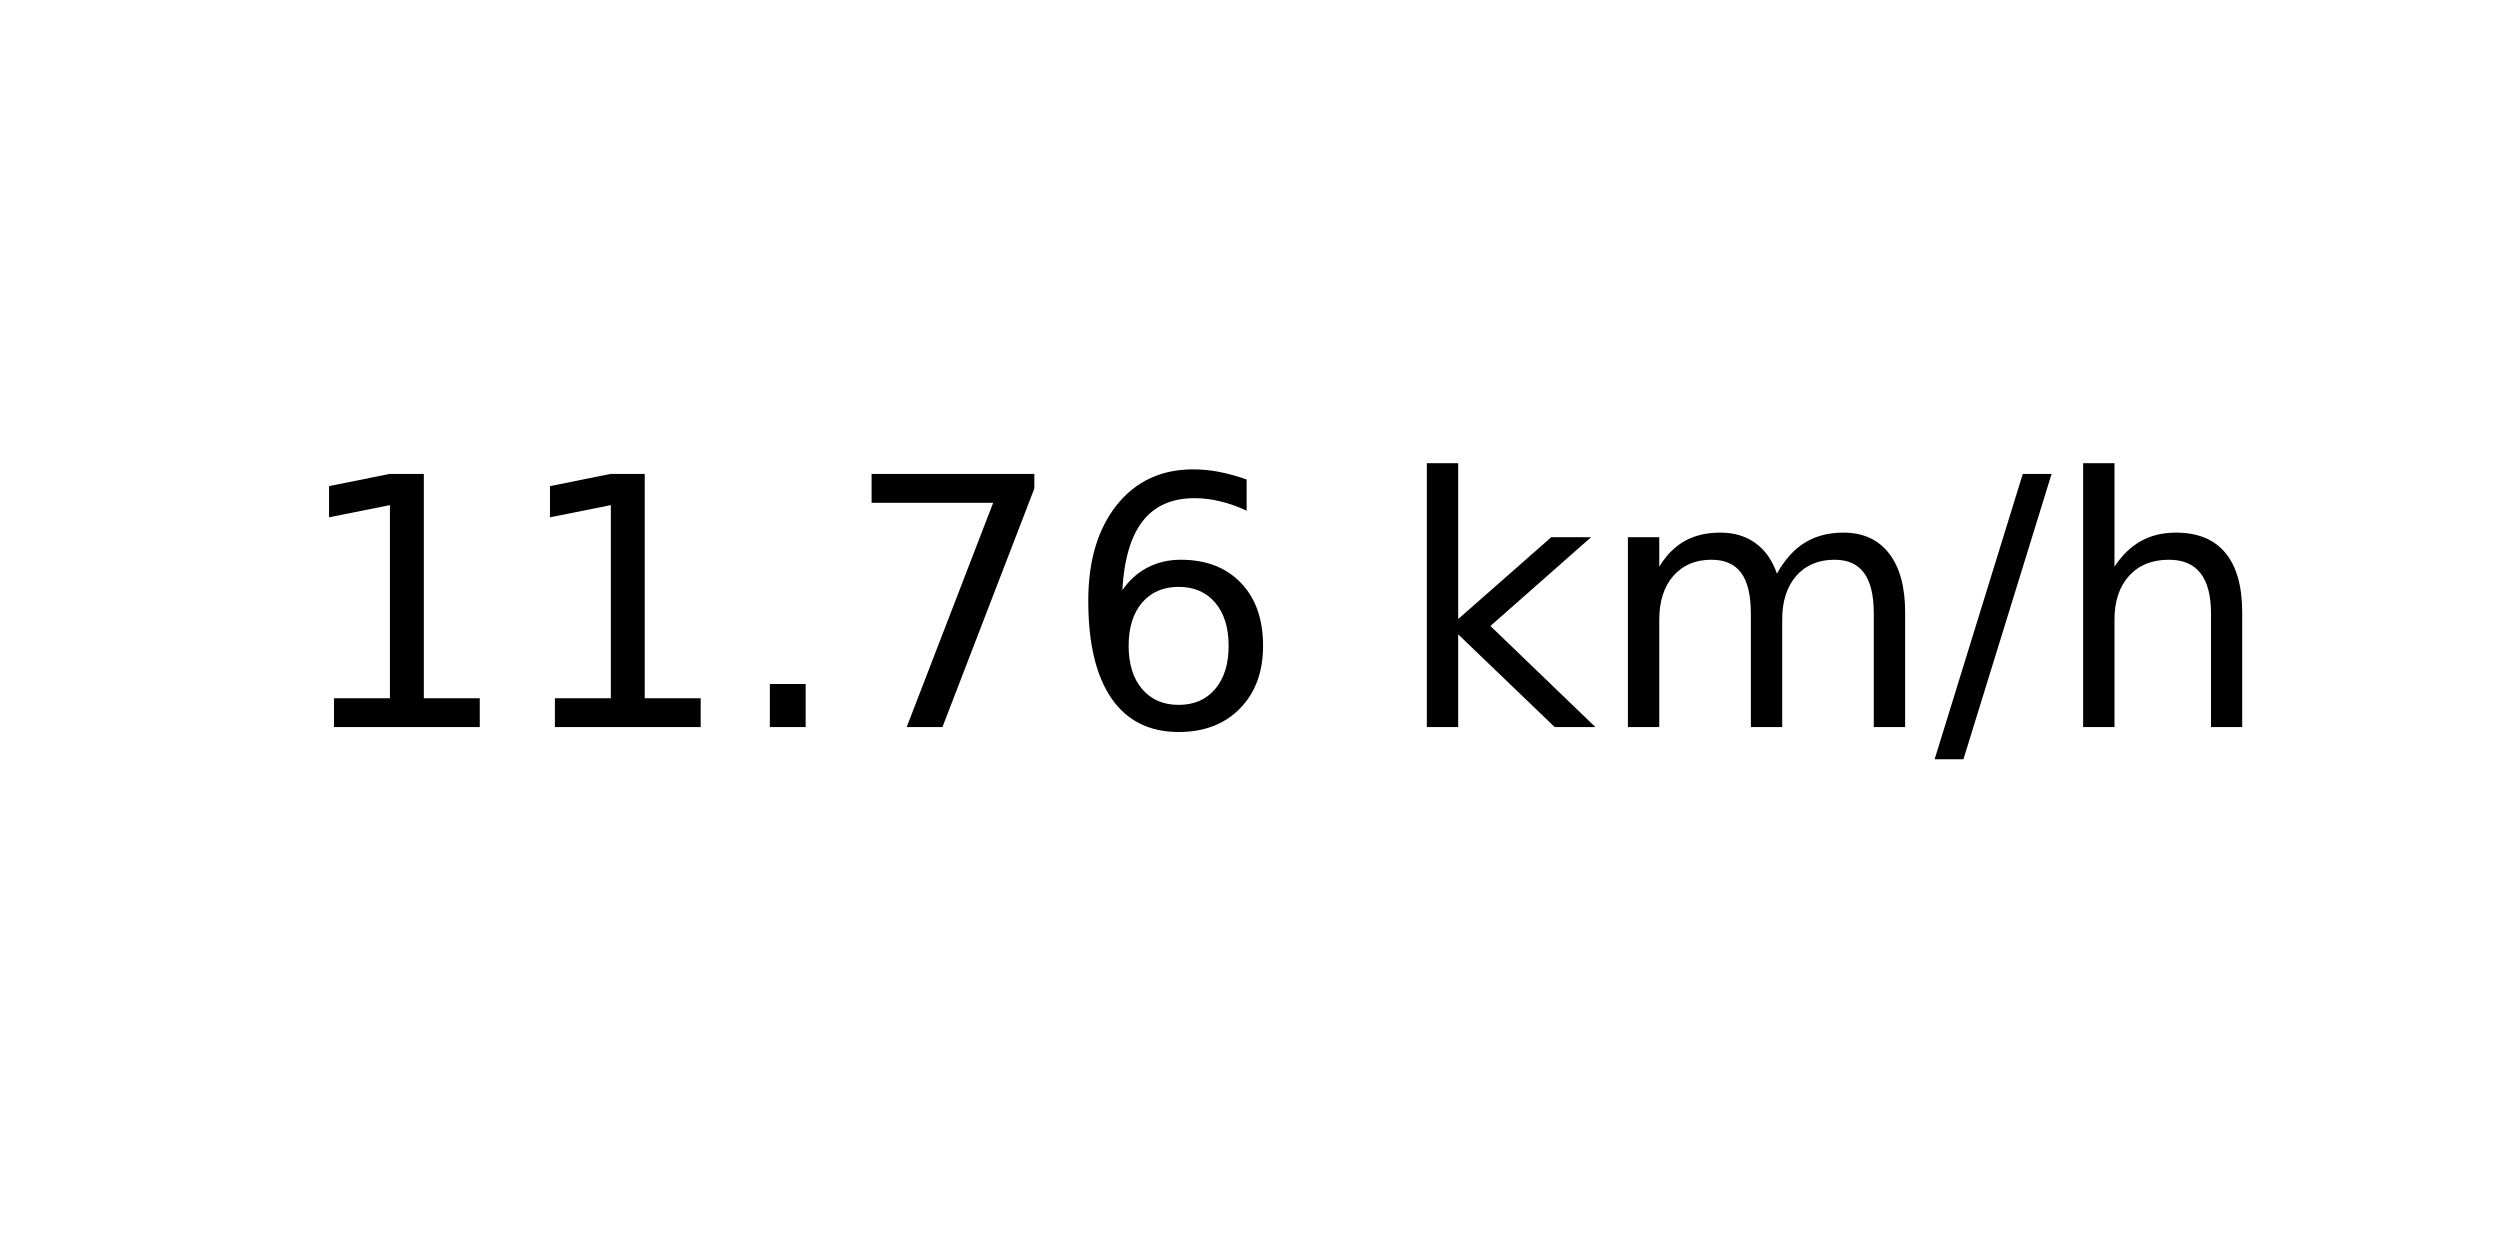
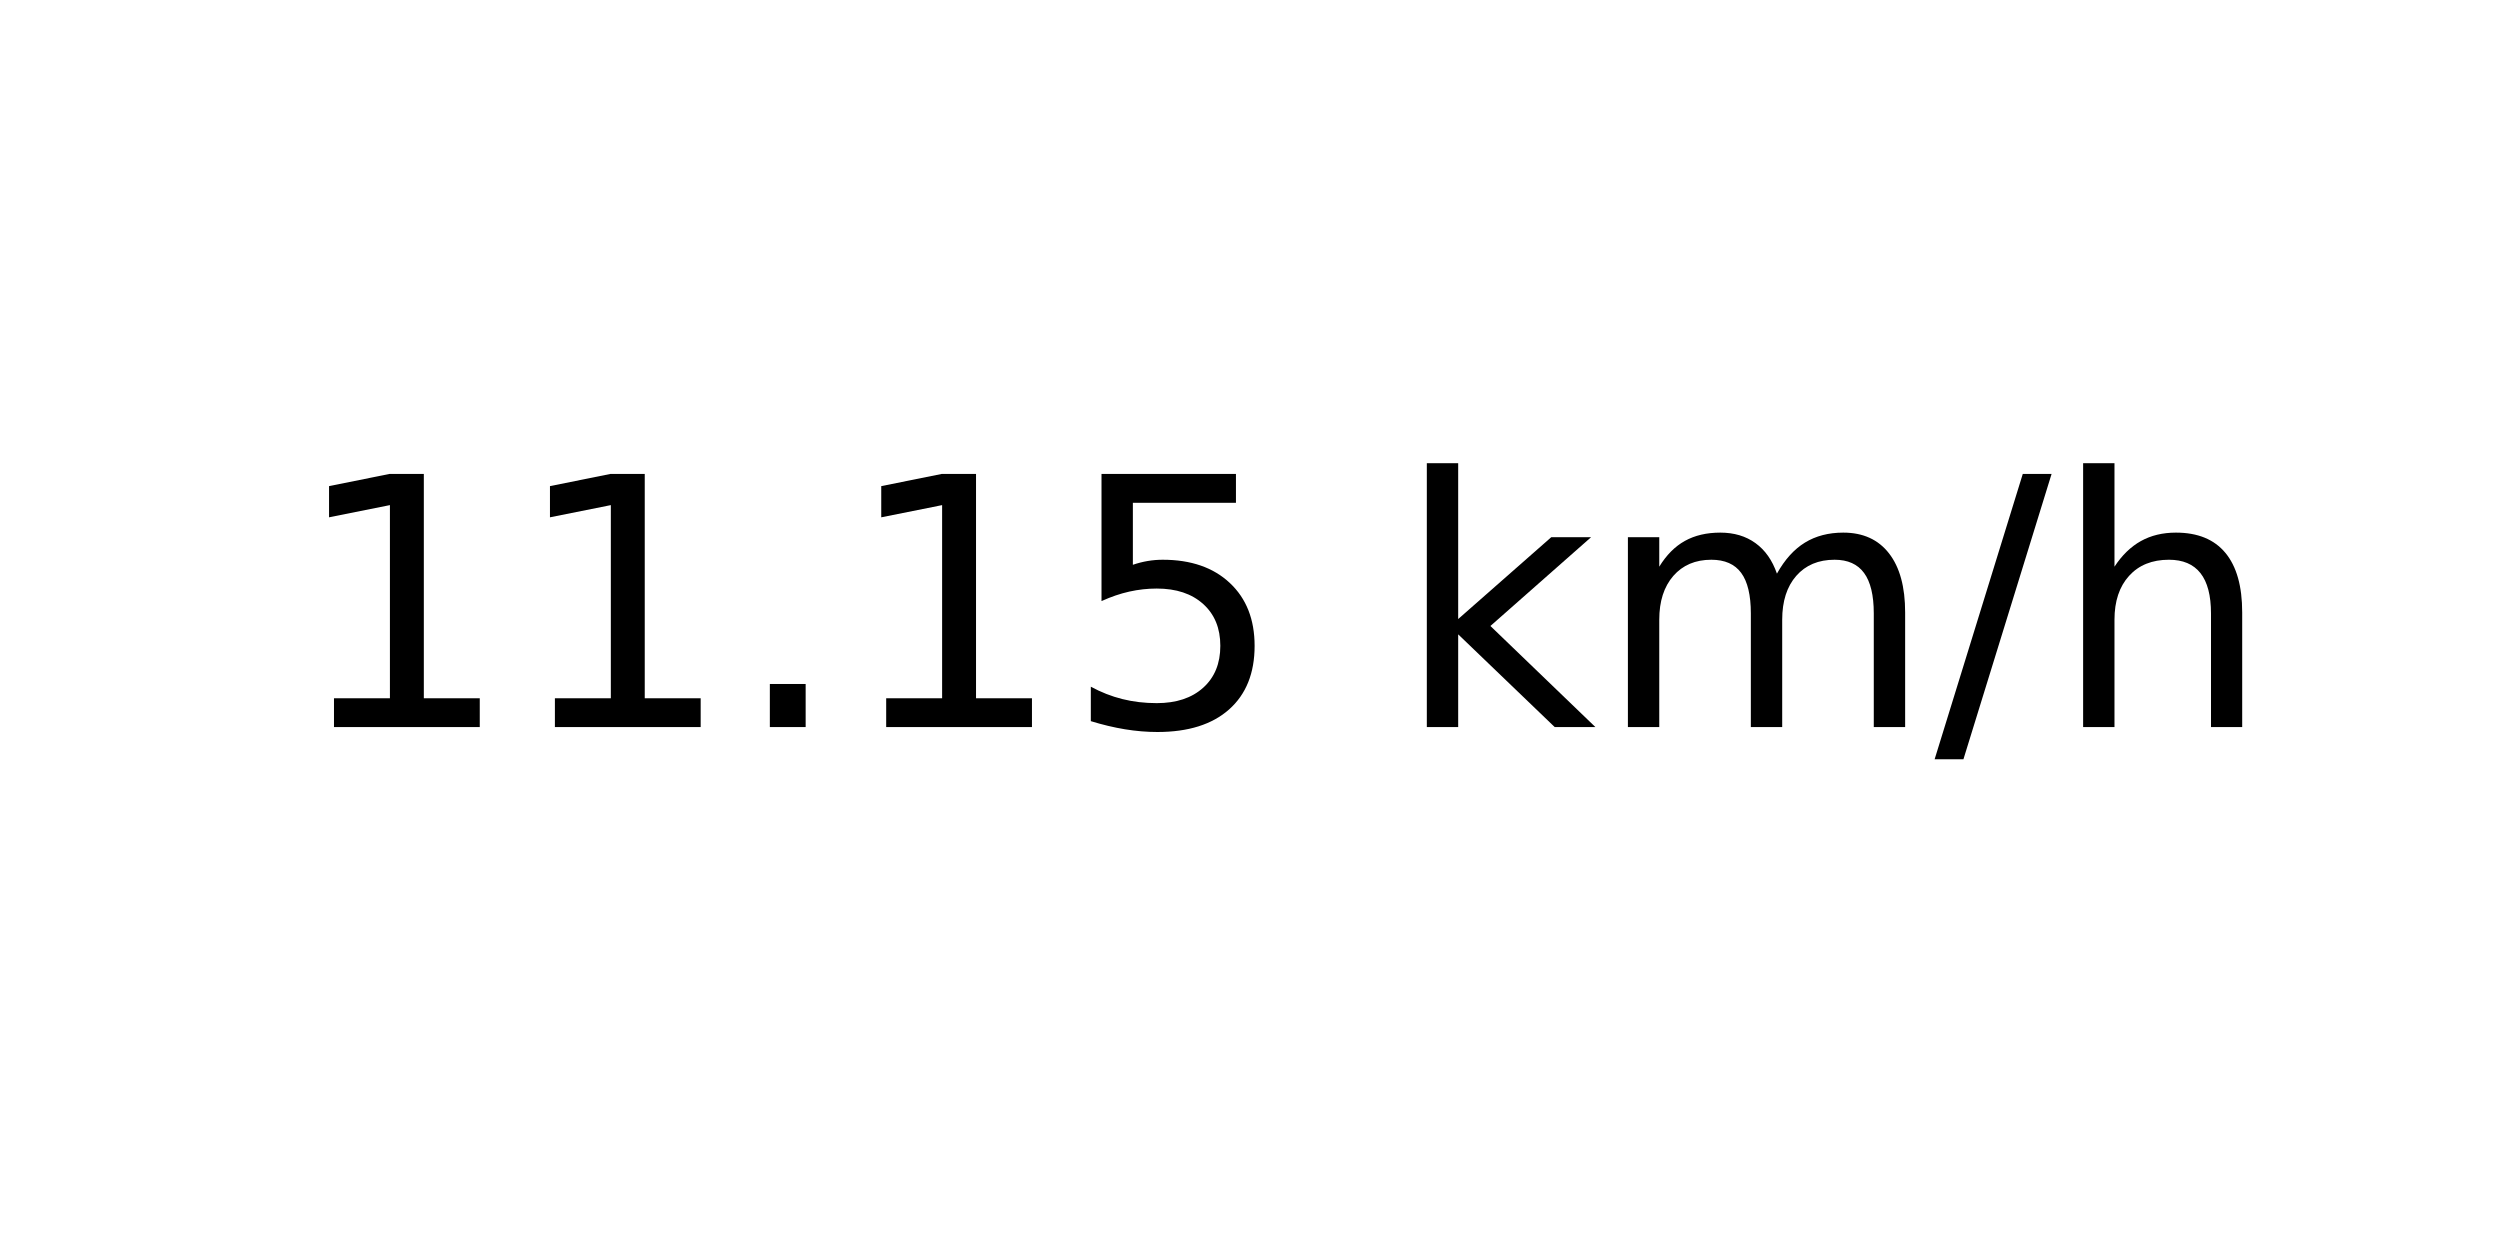
<svg xmlns="http://www.w3.org/2000/svg" xmlns:xlink="http://www.w3.org/1999/xlink" width="72pt" height="36pt" viewBox="0 0 72 36" version="1.1">
  <defs>
    <style type="text/css">*{stroke-linejoin: round; stroke-linecap: butt}</style>
  </defs>
  <g id="figure_1">
    <g id="axes_1">
      <g id="text_1">
        <g transform="translate(8.378125 20.93937) scale(0.1 -0.1)">
          <defs>
            <path id="DejaVuSans-31" d="M 794 531  L 1825 531  L 1825 4091  L 703 3866  L 703 4441  L 1819 4666  L 2450 4666  L 2450 531  L 3481 531  L 3481 0  L 794 0  L 794 531  z " transform="scale(0.015625)" />
            <path id="DejaVuSans-2e" d="M 684 794  L 1344 794  L 1344 0  L 684 0  L 684 794  z " transform="scale(0.015625)" />
-             <path id="DejaVuSans-37" d="M 525 4666  L 3525 4666  L 3525 4397  L 1831 0  L 1172 0  L 2766 4134  L 525 4134  L 525 4666  z " transform="scale(0.015625)" />
-             <path id="DejaVuSans-36" d="M 2113 2584  Q 1688 2584 1439 2293  Q 1191 2003 1191 1497  Q 1191 994 1439 701  Q 1688 409 2113 409  Q 2538 409 2786 701  Q 3034 994 3034 1497  Q 3034 2003 2786 2293  Q 2538 2584 2113 2584  z M 3366 4563  L 3366 3988  Q 3128 4100 2886 4159  Q 2644 4219 2406 4219  Q 1781 4219 1451 3797  Q 1122 3375 1075 2522  Q 1259 2794 1537 2939  Q 1816 3084 2150 3084  Q 2853 3084 3261 2657  Q 3669 2231 3669 1497  Q 3669 778 3244 343  Q 2819 -91 2113 -91  Q 1303 -91 875 529  Q 447 1150 447 2328  Q 447 3434 972 4092  Q 1497 4750 2381 4750  Q 2619 4750 2861 4703  Q 3103 4656 3366 4563  z " transform="scale(0.015625)" />
+             <path id="DejaVuSans-35" d="M 691 4666  L 3169 4666  L 3169 4134  L 1269 4134  L 1269 2991  Q 1406 3038 1543 3061  Q 1681 3084 1819 3084  Q 2600 3084 3056 2656  Q 3513 2228 3513 1497  Q 3513 744 3044 326  Q 2575 -91 1722 -91  Q 1428 -91 1123 -41  Q 819 9 494 109  L 494 744  Q 775 591 1075 516  Q 1375 441 1709 441  Q 2250 441 2565 725  Q 2881 1009 2881 1497  Q 2881 1984 2565 2268  Q 2250 2553 1709 2553  Q 1456 2553 1204 2497  Q 953 2441 691 2322  L 691 4666  z " transform="scale(0.015625)" />
            <path id="DejaVuSans-20" transform="scale(0.015625)" />
            <path id="DejaVuSans-6b" d="M 581 4863  L 1159 4863  L 1159 1991  L 2875 3500  L 3609 3500  L 1753 1863  L 3688 0  L 2938 0  L 1159 1709  L 1159 0  L 581 0  L 581 4863  z " transform="scale(0.015625)" />
            <path id="DejaVuSans-6d" d="M 3328 2828  Q 3544 3216 3844 3400  Q 4144 3584 4550 3584  Q 5097 3584 5394 3201  Q 5691 2819 5691 2113  L 5691 0  L 5113 0  L 5113 2094  Q 5113 2597 4934 2840  Q 4756 3084 4391 3084  Q 3944 3084 3684 2787  Q 3425 2491 3425 1978  L 3425 0  L 2847 0  L 2847 2094  Q 2847 2600 2669 2842  Q 2491 3084 2119 3084  Q 1678 3084 1418 2786  Q 1159 2488 1159 1978  L 1159 0  L 581 0  L 581 3500  L 1159 3500  L 1159 2956  Q 1356 3278 1631 3431  Q 1906 3584 2284 3584  Q 2666 3584 2933 3390  Q 3200 3197 3328 2828  z " transform="scale(0.015625)" />
            <path id="DejaVuSans-2f" d="M 1625 4666  L 2156 4666  L 531 -594  L 0 -594  L 1625 4666  z " transform="scale(0.015625)" />
            <path id="DejaVuSans-68" d="M 3513 2113  L 3513 0  L 2938 0  L 2938 2094  Q 2938 2591 2744 2837  Q 2550 3084 2163 3084  Q 1697 3084 1428 2787  Q 1159 2491 1159 1978  L 1159 0  L 581 0  L 581 4863  L 1159 4863  L 1159 2956  Q 1366 3272 1645 3428  Q 1925 3584 2291 3584  Q 2894 3584 3203 3211  Q 3513 2838 3513 2113  z " transform="scale(0.015625)" />
          </defs>
          <use xlink:href="#DejaVuSans-31" />
          <use xlink:href="#DejaVuSans-31" x="63.623" />
          <use xlink:href="#DejaVuSans-2e" x="127.246" />
-           <use xlink:href="#DejaVuSans-37" x="159.033" />
-           <use xlink:href="#DejaVuSans-36" x="222.656" />
+           <use xlink:href="#DejaVuSans-31" x="159.033" />
+           <use xlink:href="#DejaVuSans-35" x="222.656" />
          <use xlink:href="#DejaVuSans-20" x="286.279" />
          <use xlink:href="#DejaVuSans-6b" x="318.066" />
          <use xlink:href="#DejaVuSans-6d" x="375.977" />
          <use xlink:href="#DejaVuSans-2f" x="473.389" />
          <use xlink:href="#DejaVuSans-68" x="507.08" />
        </g>
      </g>
    </g>
  </g>
</svg>
